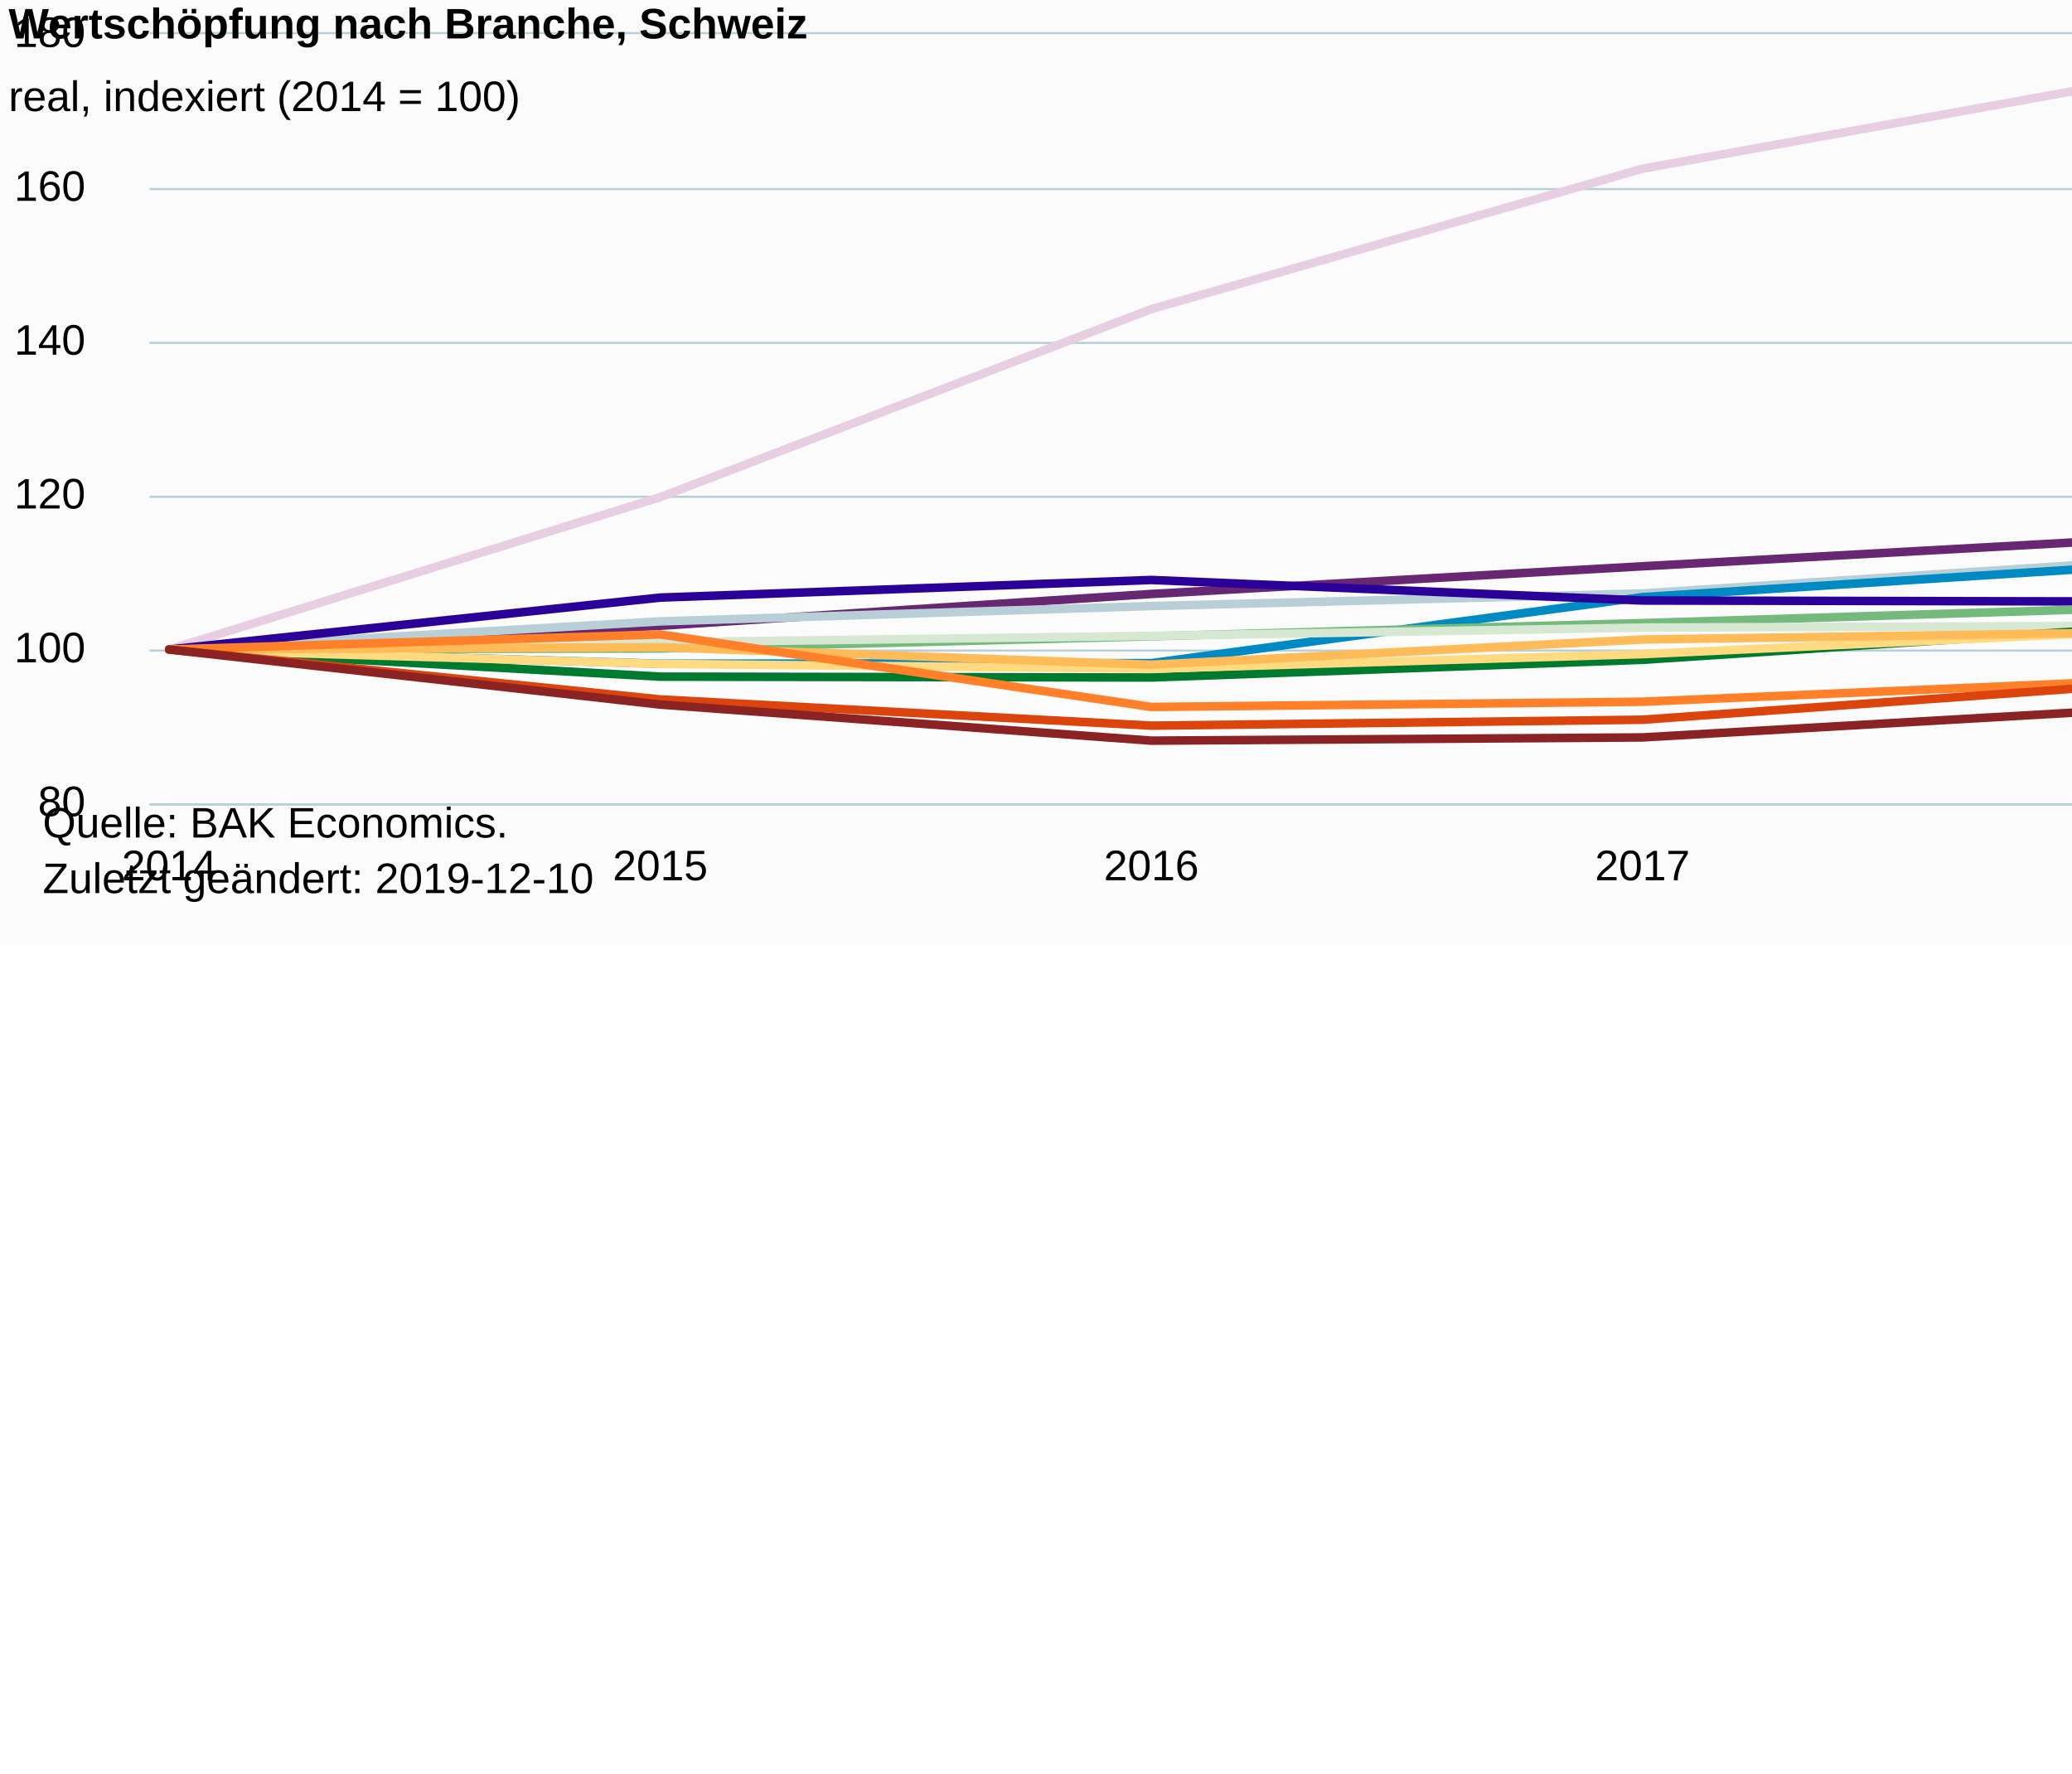
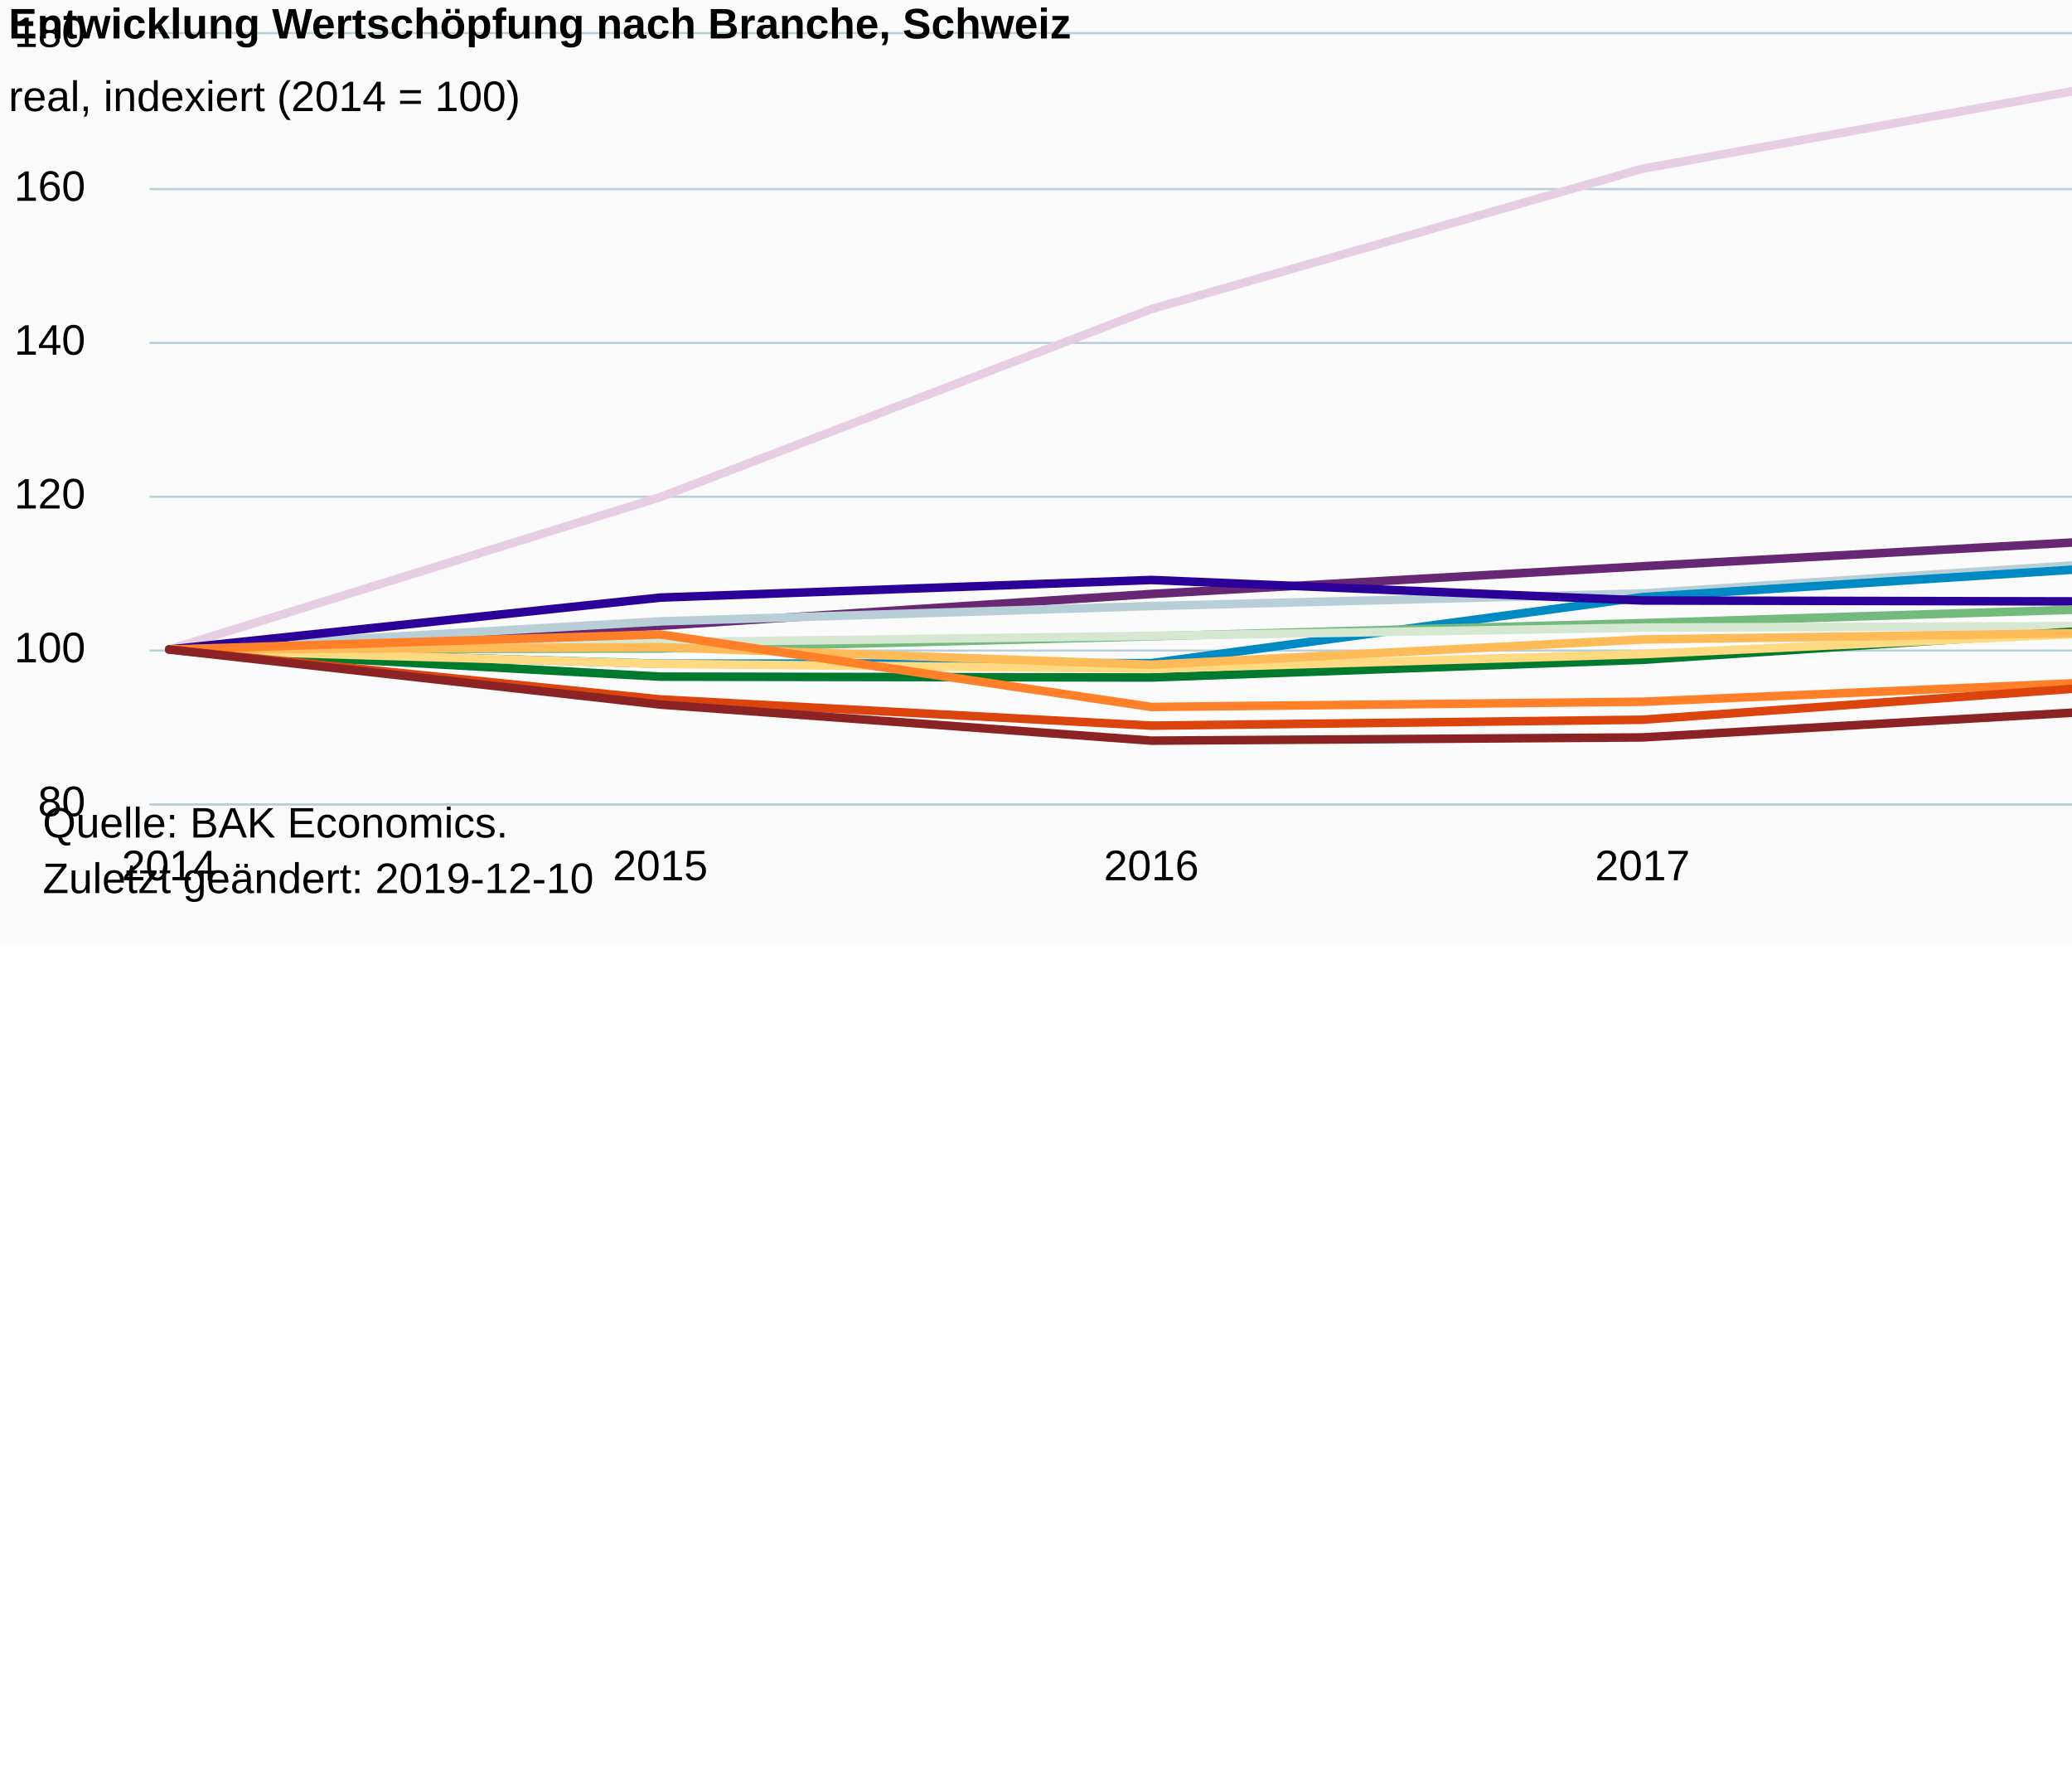
<svg xmlns="http://www.w3.org/2000/svg" version="1.1" class="highcharts-root" style="font-family:Arial;font-size:12px;" viewBox="0 0 485 415">
  <defs>
-     <clipPath id="highcharts-wac61jx-6">
+     <clipPath id="highcharts-nk8h5oj-6">
      <rect x="0" y="0" width="469" height="180" fill="none" />
    </clipPath>
-     <clipPath id="highcharts-wac61jx-7">
+     <clipPath id="highcharts-nk8h5oj-7">
      <rect x="0" y="0" width="469" height="180" fill="none" />
    </clipPath>
  </defs>
  <rect fill="#fbfbfb" class="highcharts-background" x="0" y="0" width="665" height="221" rx="0" ry="0" />
  <rect fill="none" class="highcharts-plot-background" x="35" y="8" width="469" height="180" />
  <g class="highcharts-pane-group" data-z-index="0" />
  <g class="highcharts-grid highcharts-xaxis-grid " data-z-index="1">
    <path fill="none" data-z-index="1" class="highcharts-grid-line" d="M 39.5 8 L 39.5 188" opacity="1" />
    <path fill="none" data-z-index="1" class="highcharts-grid-line" d="M 154.5 8 L 154.5 188" opacity="1" />
    <path fill="none" data-z-index="1" class="highcharts-grid-line" d="M 269.5 8 L 269.5 188" opacity="1" />
    <path fill="none" data-z-index="1" class="highcharts-grid-line" d="M 383.5 8 L 383.5 188" opacity="1" />
    <path fill="none" data-z-index="1" class="highcharts-grid-line" d="M 498.5 8 L 498.5 188" opacity="1" />
  </g>
  <g class="highcharts-grid highcharts-yaxis-grid " data-z-index="1">
    <path fill="none" stroke="#B9CFD7" stroke-width="0.5" data-z-index="1" class="highcharts-grid-line" d="M 35 188.25 L 504 188.25" opacity="1" />
    <path fill="none" stroke="#B9CFD7" stroke-width="0.5" data-z-index="1" class="highcharts-grid-line" d="M 35 152.25 L 504 152.25" opacity="1" />
    <path fill="none" stroke="#B9CFD7" stroke-width="0.5" data-z-index="1" class="highcharts-grid-line" d="M 35 116.25 L 504 116.25" opacity="1" />
    <path fill="none" stroke="#B9CFD7" stroke-width="0.5" data-z-index="1" class="highcharts-grid-line" d="M 35 80.25 L 504 80.25" opacity="1" />
    <path fill="none" stroke="#B9CFD7" stroke-width="0.5" data-z-index="1" class="highcharts-grid-line" d="M 35 44.25 L 504 44.25" opacity="1" />
    <path fill="none" stroke="#B9CFD7" stroke-width="0.5" data-z-index="1" class="highcharts-grid-line" d="M 35 7.75 L 504 7.75" opacity="1" />
  </g>
  <rect fill="none" class="highcharts-plot-border" data-z-index="1" x="35" y="8" width="469" height="180" />
  <g class="highcharts-axis highcharts-xaxis " data-z-index="2">
    <path fill="none" class="highcharts-axis-line" stroke="#B9CFD7" stroke-width="0.5" data-z-index="7" d="M 35 188.25 L 504 188.25" />
  </g>
  <g class="highcharts-axis highcharts-yaxis " data-z-index="2">
    <path fill="none" class="highcharts-axis-line" data-z-index="7" d="M 35 8 L 35 188" />
  </g>
  <g class="highcharts-series-group" data-z-index="3">
-     <g data-z-index="0.1" class="highcharts-series highcharts-series-0 highcharts-line-series " transform="translate(35,8) scale(1 1)" clip-path="url(#highcharts-wac61jx-7)">
+     <g data-z-index="0.1" class="highcharts-series highcharts-series-0 highcharts-line-series " transform="translate(35,8) scale(1 1)" clip-path="url(#highcharts-nk8h5oj-7)">
      <path fill="none" d="M 4.598 144 L 119.549 108.342 L 234.5 64.332 L 349.451 31.482 L 464.402 10.782" class="highcharts-graph" data-z-index="1" stroke="#E7CEE2" stroke-width="2" stroke-linejoin="round" stroke-linecap="round" />
    </g>
    <g data-z-index="0.1" class="highcharts-markers highcharts-series-0 highcharts-line-series " transform="translate(35,8) scale(1 1)" clip-path="none" />
-     <g data-z-index="0.1" class="highcharts-series highcharts-series-1 highcharts-line-series " transform="translate(35,8) scale(1 1)" clip-path="url(#highcharts-wac61jx-7)">
+     <g data-z-index="0.1" class="highcharts-series highcharts-series-1 highcharts-line-series " transform="translate(35,8) scale(1 1)" clip-path="url(#highcharts-nk8h5oj-7)">
      <path fill="none" d="M 4.598 144 L 119.549 138.438 L 234.5 131.004 L 349.451 124.524 L 464.402 118.17" class="highcharts-graph" data-z-index="1" stroke="#672773" stroke-width="2" stroke-linejoin="round" stroke-linecap="round" />
    </g>
    <g data-z-index="0.1" class="highcharts-markers highcharts-series-1 highcharts-line-series " transform="translate(35,8) scale(1 1)" clip-path="none" />
-     <g data-z-index="0.1" class="highcharts-series highcharts-series-2 highcharts-line-series " transform="translate(35,8) scale(1 1)" clip-path="url(#highcharts-wac61jx-7)">
+     <g data-z-index="0.1" class="highcharts-series highcharts-series-2 highcharts-line-series " transform="translate(35,8) scale(1 1)" clip-path="url(#highcharts-nk8h5oj-7)">
      <path fill="none" d="M 4.598 144 L 119.549 137.412 L 234.5 133.83 L 349.451 130.878 L 464.402 123.39" class="highcharts-graph" data-z-index="1" stroke="#B9CFD7" stroke-width="2" stroke-linejoin="round" stroke-linecap="round" />
    </g>
    <g data-z-index="0.1" class="highcharts-markers highcharts-series-2 highcharts-line-series " transform="translate(35,8) scale(1 1)" clip-path="none" />
-     <g data-z-index="0.1" class="highcharts-series highcharts-series-3 highcharts-line-series " transform="translate(35,8) scale(1 1)" clip-path="url(#highcharts-wac61jx-7)">
+     <g data-z-index="0.1" class="highcharts-series highcharts-series-3 highcharts-line-series " transform="translate(35,8) scale(1 1)" clip-path="url(#highcharts-nk8h5oj-7)">
      <path fill="none" d="M 4.598 144 L 119.549 147.33 L 234.5 147.186 L 349.451 131.742 L 464.402 124.416" class="highcharts-graph" data-z-index="1" stroke="#008AC3" stroke-width="2" stroke-linejoin="round" stroke-linecap="round" />
    </g>
    <g data-z-index="0.1" class="highcharts-markers highcharts-series-3 highcharts-line-series " transform="translate(35,8) scale(1 1)" clip-path="none" />
-     <g data-z-index="0.1" class="highcharts-series highcharts-series-4 highcharts-line-series " transform="translate(35,8) scale(1 1)" clip-path="url(#highcharts-wac61jx-7)">
+     <g data-z-index="0.1" class="highcharts-series highcharts-series-4 highcharts-line-series " transform="translate(35,8) scale(1 1)" clip-path="url(#highcharts-nk8h5oj-7)">
      <path fill="none" d="M 4.598 144 L 119.549 131.85 L 234.5 127.728 L 349.451 132.534 L 464.402 132.768" class="highcharts-graph" data-z-index="1" stroke="#2B0099" stroke-width="2" stroke-linejoin="round" stroke-linecap="round" />
    </g>
    <g data-z-index="0.1" class="highcharts-markers highcharts-series-4 highcharts-line-series " transform="translate(35,8) scale(1 1)" clip-path="none" />
-     <g data-z-index="0.1" class="highcharts-series highcharts-series-5 highcharts-line-series " transform="translate(35,8) scale(1 1)" clip-path="url(#highcharts-wac61jx-7)">
+     <g data-z-index="0.1" class="highcharts-series highcharts-series-5 highcharts-line-series " transform="translate(35,8) scale(1 1)" clip-path="url(#highcharts-nk8h5oj-7)">
      <path fill="none" d="M 4.598 144 L 119.549 143.766 L 234.5 140.904 L 349.451 137.826 L 464.402 134.262" class="highcharts-graph" data-z-index="1" stroke="#73BA7C" stroke-width="2" stroke-linejoin="round" stroke-linecap="round" />
    </g>
    <g data-z-index="0.1" class="highcharts-markers highcharts-series-5 highcharts-line-series " transform="translate(35,8) scale(1 1)" clip-path="none" />
-     <g data-z-index="0.1" class="highcharts-series highcharts-series-6 highcharts-line-series " transform="translate(35,8) scale(1 1)" clip-path="url(#highcharts-wac61jx-7)">
+     <g data-z-index="0.1" class="highcharts-series highcharts-series-6 highcharts-line-series " transform="translate(35,8) scale(1 1)" clip-path="url(#highcharts-nk8h5oj-7)">
      <path fill="none" d="M 4.598 144 L 119.549 142.308 L 234.5 140.814 L 349.451 138.87 L 464.402 138.474" class="highcharts-graph" data-z-index="1" stroke="#D7E8D2" stroke-width="2" stroke-linejoin="round" stroke-linecap="round" />
    </g>
    <g data-z-index="0.1" class="highcharts-markers highcharts-series-6 highcharts-line-series " transform="translate(35,8) scale(1 1)" clip-path="none" />
-     <g data-z-index="0.1" class="highcharts-series highcharts-series-7 highcharts-line-series " transform="translate(35,8) scale(1 1)" clip-path="url(#highcharts-wac61jx-7)">
+     <g data-z-index="0.1" class="highcharts-series highcharts-series-7 highcharts-line-series " transform="translate(35,8) scale(1 1)" clip-path="url(#highcharts-nk8h5oj-7)">
      <path fill="none" d="M 4.598 144 L 119.549 150.354 L 234.5 150.552 L 349.451 146.412 L 464.402 138.888" class="highcharts-graph" data-z-index="1" stroke="#007A2F" stroke-width="2" stroke-linejoin="round" stroke-linecap="round" />
    </g>
    <g data-z-index="0.1" class="highcharts-markers highcharts-series-7 highcharts-line-series " transform="translate(35,8) scale(1 1)" clip-path="none" />
-     <g data-z-index="0.1" class="highcharts-series highcharts-series-8 highcharts-line-series " transform="translate(35,8) scale(1 1)" clip-path="url(#highcharts-wac61jx-7)">
+     <g data-z-index="0.1" class="highcharts-series highcharts-series-8 highcharts-line-series " transform="translate(35,8) scale(1 1)" clip-path="url(#highcharts-nk8h5oj-7)">
      <path fill="none" d="M 4.598 144 L 119.549 147.366 L 234.5 148.5 L 349.451 145.08 L 464.402 139.734" class="highcharts-graph" data-z-index="1" stroke="#FFDA80" stroke-width="2" stroke-linejoin="round" stroke-linecap="round" />
    </g>
    <g data-z-index="0.1" class="highcharts-markers highcharts-series-8 highcharts-line-series " transform="translate(35,8) scale(1 1)" clip-path="none" />
-     <g data-z-index="0.1" class="highcharts-series highcharts-series-9 highcharts-line-series " transform="translate(35,8) scale(1 1)" clip-path="url(#highcharts-wac61jx-7)">
+     <g data-z-index="0.1" class="highcharts-series highcharts-series-9 highcharts-line-series " transform="translate(35,8) scale(1 1)" clip-path="url(#highcharts-nk8h5oj-7)">
      <path fill="none" d="M 4.598 144 L 119.549 143.46 L 234.5 147.564 L 349.451 141.66 L 464.402 139.986" class="highcharts-graph" data-z-index="1" stroke="#FFBB58" stroke-width="2" stroke-linejoin="round" stroke-linecap="round" />
    </g>
    <g data-z-index="0.1" class="highcharts-markers highcharts-series-9 highcharts-line-series " transform="translate(35,8) scale(1 1)" clip-path="none" />
-     <g data-z-index="0.1" class="highcharts-series highcharts-series-10 highcharts-line-series " transform="translate(35,8) scale(1 1)" clip-path="url(#highcharts-wac61jx-7)">
+     <g data-z-index="0.1" class="highcharts-series highcharts-series-10 highcharts-line-series " transform="translate(35,8) scale(1 1)" clip-path="url(#highcharts-nk8h5oj-7)">
      <path fill="none" d="M 4.598 144 L 119.549 140.472 L 234.5 157.446 L 349.451 156.222 L 464.402 151.308" class="highcharts-graph" data-z-index="1" stroke="#FF8028" stroke-width="2" stroke-linejoin="round" stroke-linecap="round" />
    </g>
    <g data-z-index="0.1" class="highcharts-markers highcharts-series-10 highcharts-line-series " transform="translate(35,8) scale(1 1)" clip-path="none" />
-     <g data-z-index="0.1" class="highcharts-series highcharts-series-11 highcharts-line-series " transform="translate(35,8) scale(1 1)" clip-path="url(#highcharts-wac61jx-7)">
+     <g data-z-index="0.1" class="highcharts-series highcharts-series-11 highcharts-line-series " transform="translate(35,8) scale(1 1)" clip-path="url(#highcharts-nk8h5oj-7)">
      <path fill="none" d="M 4.598 144 L 119.549 155.682 L 234.5 161.82 L 349.451 160.434 L 464.402 152.172" class="highcharts-graph" data-z-index="1" stroke="#DC440E" stroke-width="2" stroke-linejoin="round" stroke-linecap="round" />
    </g>
    <g data-z-index="0.1" class="highcharts-markers highcharts-series-11 highcharts-line-series " transform="translate(35,8) scale(1 1)" clip-path="none" />
-     <g data-z-index="0.1" class="highcharts-series highcharts-series-12 highcharts-line-series " transform="translate(35,8) scale(1 1)" clip-path="url(#highcharts-wac61jx-7)">
+     <g data-z-index="0.1" class="highcharts-series highcharts-series-12 highcharts-line-series " transform="translate(35,8) scale(1 1)" clip-path="url(#highcharts-nk8h5oj-7)">
      <path fill="none" d="M 4.598 144 L 119.549 156.888 L 234.5 165.33 L 349.451 164.574 L 464.402 157.968" class="highcharts-graph" data-z-index="1" stroke="#8B2223" stroke-width="2" stroke-linejoin="round" stroke-linecap="round" />
    </g>
    <g data-z-index="0.1" class="highcharts-markers highcharts-series-12 highcharts-line-series " transform="translate(35,8) scale(1 1)" clip-path="none" />
  </g>
  <text x="2" text-anchor="start" class="highcharts-title" data-z-index="4" style="color:#000000;font-size:10px;font-weight:bold;fill:#000000;" y="9">
-     <tspan>Wertschöpfung nach Branche, Schweiz</tspan>
+     <tspan>Entwicklung Wertschöpfung nach Branche, Schweiz</tspan>
  </text>
  <text x="2" text-anchor="start" class="highcharts-subtitle" data-z-index="4" style="color:#000000;font-size:10px;font-weight:normal;font-family:Arial;fill:#000000;" y="26">
    <tspan>real, indexiert (2014 = 100)</tspan>
  </text>
  <g class="highcharts-legend" data-z-index="7" transform="translate(516,2)">
    <rect fill="none" class="highcharts-legend-box" rx="0" ry="0" x="0" y="0" width="147" height="190" visibility="visible" />
    <g data-z-index="1">
      <g>
        <g class="highcharts-legend-item highcharts-line-series highcharts-color-undefined highcharts-series-0" data-z-index="1" transform="translate(0,-5)">
          <path fill="none" d="M 0 10 L 16 10" class="highcharts-graph" stroke="#E7CEE2" stroke-width="2" />
          <text x="21" style="color:#333333;font-size:10px;font-weight:normal;cursor:pointer;fill:#333333;" text-anchor="start" data-z-index="2" y="13">
            <tspan>Pharma</tspan>
          </text>
        </g>
        <g class="highcharts-legend-item highcharts-line-series highcharts-color-undefined highcharts-series-1" data-z-index="1" transform="translate(0,10)">
          <path fill="none" d="M 0 10 L 16 10" class="highcharts-graph" stroke="#672773" stroke-width="2" />
          <text x="21" y="13" style="color:#333333;font-size:10px;font-weight:normal;cursor:pointer;fill:#333333;" text-anchor="start" data-z-index="2">
            <tspan>Gesundheits-, Sozialwesen</tspan>
          </text>
        </g>
        <g class="highcharts-legend-item highcharts-line-series highcharts-color-undefined highcharts-series-2" data-z-index="1" transform="translate(0,25)">
          <path fill="none" d="M 0 10 L 16 10" class="highcharts-graph" stroke="#B9CFD7" stroke-width="2" />
          <text x="21" y="13" style="color:#333333;font-size:10px;font-weight:normal;cursor:pointer;fill:#333333;" text-anchor="start" data-z-index="2">
            <tspan>Freib., wiss., tech. DL</tspan>
          </text>
        </g>
        <g class="highcharts-legend-item highcharts-line-series highcharts-color-undefined highcharts-series-3" data-z-index="1" transform="translate(0,40)">
          <path fill="none" d="M 0 10 L 16 10" class="highcharts-graph" stroke="#008AC3" stroke-width="2" />
          <text x="21" y="13" style="color:#333333;font-size:10px;font-weight:normal;cursor:pointer;fill:#333333;" text-anchor="start" data-z-index="2">
            <tspan>Metallindustrie</tspan>
          </text>
        </g>
        <g class="highcharts-legend-item highcharts-line-series highcharts-color-undefined highcharts-series-4" data-z-index="1" transform="translate(0,55)">
          <path fill="none" d="M 0 10 L 16 10" class="highcharts-graph" stroke="#2B0099" stroke-width="2" />
          <text x="21" y="13" style="color:#333333;font-size:10px;font-weight:normal;cursor:pointer;fill:#333333;" text-anchor="start" data-z-index="2">
            <tspan>Handel, Reparatur</tspan>
          </text>
        </g>
        <g class="highcharts-legend-item highcharts-line-series highcharts-color-undefined highcharts-series-5" data-z-index="1" transform="translate(0,70)">
          <path fill="none" d="M 0 10 L 16 10" class="highcharts-graph" stroke="#73BA7C" stroke-width="2" />
          <text x="21" y="13" style="color:#333333;font-size:10px;font-weight:normal;cursor:pointer;fill:#333333;" text-anchor="start" data-z-index="2">
            <tspan>Baugewerbe</tspan>
          </text>
        </g>
        <g class="highcharts-legend-item highcharts-line-series highcharts-color-undefined highcharts-series-6" data-z-index="1" transform="translate(0,85)">
          <path fill="none" d="M 0 10 L 16 10" class="highcharts-graph" stroke="#D7E8D2" stroke-width="2" />
          <text x="21" y="13" style="color:#333333;font-size:10px;font-weight:normal;cursor:pointer;fill:#333333;" text-anchor="start" data-z-index="2">
            <tspan>Öff. Verwaltung, Bildung</tspan>
          </text>
        </g>
        <g class="highcharts-legend-item highcharts-line-series highcharts-color-undefined highcharts-series-7" data-z-index="1" transform="translate(0,100)">
          <path fill="none" d="M 0 10 L 16 10" class="highcharts-graph" stroke="#007A2F" stroke-width="2" />
          <text x="21" y="13" style="color:#333333;font-size:10px;font-weight:normal;cursor:pointer;fill:#333333;" text-anchor="start" data-z-index="2">
            <tspan>Gastgewerbe</tspan>
          </text>
        </g>
        <g class="highcharts-legend-item highcharts-line-series highcharts-color-undefined highcharts-series-8" data-z-index="1" transform="translate(0,115)">
          <path fill="none" d="M 0 10 L 16 10" class="highcharts-graph" stroke="#FFDA80" stroke-width="2" />
          <text x="21" y="13" style="color:#333333;font-size:10px;font-weight:normal;cursor:pointer;fill:#333333;" text-anchor="start" data-z-index="2">
            <tspan>Verkehr, Lagerei</tspan>
          </text>
        </g>
        <g class="highcharts-legend-item highcharts-line-series highcharts-color-undefined highcharts-series-9" data-z-index="1" transform="translate(0,130)">
          <path fill="none" d="M 0 10 L 16 10" class="highcharts-graph" stroke="#FFBB58" stroke-width="2" />
          <text x="21" y="13" style="color:#333333;font-size:10px;font-weight:normal;cursor:pointer;fill:#333333;" text-anchor="start" data-z-index="2">
            <tspan>Finanz-, Versicherungs-DL</tspan>
          </text>
        </g>
        <g class="highcharts-legend-item highcharts-line-series highcharts-color-undefined highcharts-series-10" data-z-index="1" transform="translate(0,145)">
          <path fill="none" d="M 0 10 L 16 10" class="highcharts-graph" stroke="#FF8028" stroke-width="2" />
          <text x="21" y="13" style="color:#333333;font-size:10px;font-weight:normal;cursor:pointer;fill:#333333;" text-anchor="start" data-z-index="2">
            <tspan>Fahrzeugbau</tspan>
          </text>
        </g>
        <g class="highcharts-legend-item highcharts-line-series highcharts-color-undefined highcharts-series-11" data-z-index="1" transform="translate(0,160)">
          <path fill="none" d="M 0 10 L 16 10" class="highcharts-graph" stroke="#DC440E" stroke-width="2" />
          <text x="21" y="13" style="color:#333333;font-size:10px;font-weight:normal;cursor:pointer;fill:#333333;" text-anchor="start" data-z-index="2">
            <tspan>Primärer Sektor</tspan>
          </text>
        </g>
        <g class="highcharts-legend-item highcharts-line-series highcharts-color-undefined highcharts-series-12" data-z-index="1" transform="translate(0,175)">
          <path fill="none" d="M 0 10 L 16 10" class="highcharts-graph" stroke="#8B2223" stroke-width="2" />
          <text x="21" y="13" style="color:#333333;font-size:10px;font-weight:normal;cursor:pointer;fill:#333333;" text-anchor="start" data-z-index="2">
            <tspan>Elektro/Optik/Maschinen</tspan>
          </text>
        </g>
      </g>
    </g>
  </g>
  <g class="highcharts-axis-labels highcharts-xaxis-labels " data-z-index="7">
    <text x="39.598" style="color:#000000;cursor:default;font-size:10px;white-space:nowrap;fill:#000000;" text-anchor="middle" transform="translate(0,0)" y="206" opacity="1">2014</text>
    <text x="154.549" style="color:#000000;cursor:default;font-size:10px;white-space:nowrap;fill:#000000;" text-anchor="middle" transform="translate(0,0)" y="206" opacity="1">2015</text>
    <text x="269.5" style="color:#000000;cursor:default;font-size:10px;white-space:nowrap;fill:#000000;" text-anchor="middle" transform="translate(0,0)" y="206" opacity="1">2016</text>
    <text x="384.451" style="color:#000000;cursor:default;font-size:10px;white-space:nowrap;fill:#000000;" text-anchor="middle" transform="translate(0,0)" y="206" opacity="1">2017</text>
    <text x="499.402" style="color:#000000;cursor:default;font-size:10px;white-space:nowrap;fill:#000000;" text-anchor="middle" transform="translate(0,0)" y="206" opacity="1">2018</text>
  </g>
  <g class="highcharts-axis-labels highcharts-yaxis-labels " data-z-index="7">
    <text x="20" style="color:#000000;cursor:default;font-size:10px;fill:#000000;" text-anchor="end" transform="translate(0,0)" y="191" opacity="1">80</text>
    <text x="20" style="color:#000000;cursor:default;font-size:10px;fill:#000000;" text-anchor="end" transform="translate(0,0)" y="155" opacity="1">100</text>
    <text x="20" style="color:#000000;cursor:default;font-size:10px;fill:#000000;" text-anchor="end" transform="translate(0,0)" y="119" opacity="1">120</text>
    <text x="20" style="color:#000000;cursor:default;font-size:10px;fill:#000000;" text-anchor="end" transform="translate(0,0)" y="83" opacity="1">140</text>
    <text x="20" style="color:#000000;cursor:default;font-size:10px;fill:#000000;" text-anchor="end" transform="translate(0,0)" y="47" opacity="1">160</text>
    <text x="20" style="color:#000000;cursor:default;font-size:10px;fill:#000000;" text-anchor="end" transform="translate(0,0)" y="11" opacity="1">180</text>
  </g>
  <text x="10" class="highcharts-credits" text-anchor="start" data-z-index="8" style="cursor:default;color:#000000;font-size:10px;fill:#000000;" y="196">
    <tspan>Quelle: BAK Economics.</tspan>
    <tspan x="10" dy="13">Zuletzt geändert: 2019-12-10</tspan>
  </text>
</svg>
